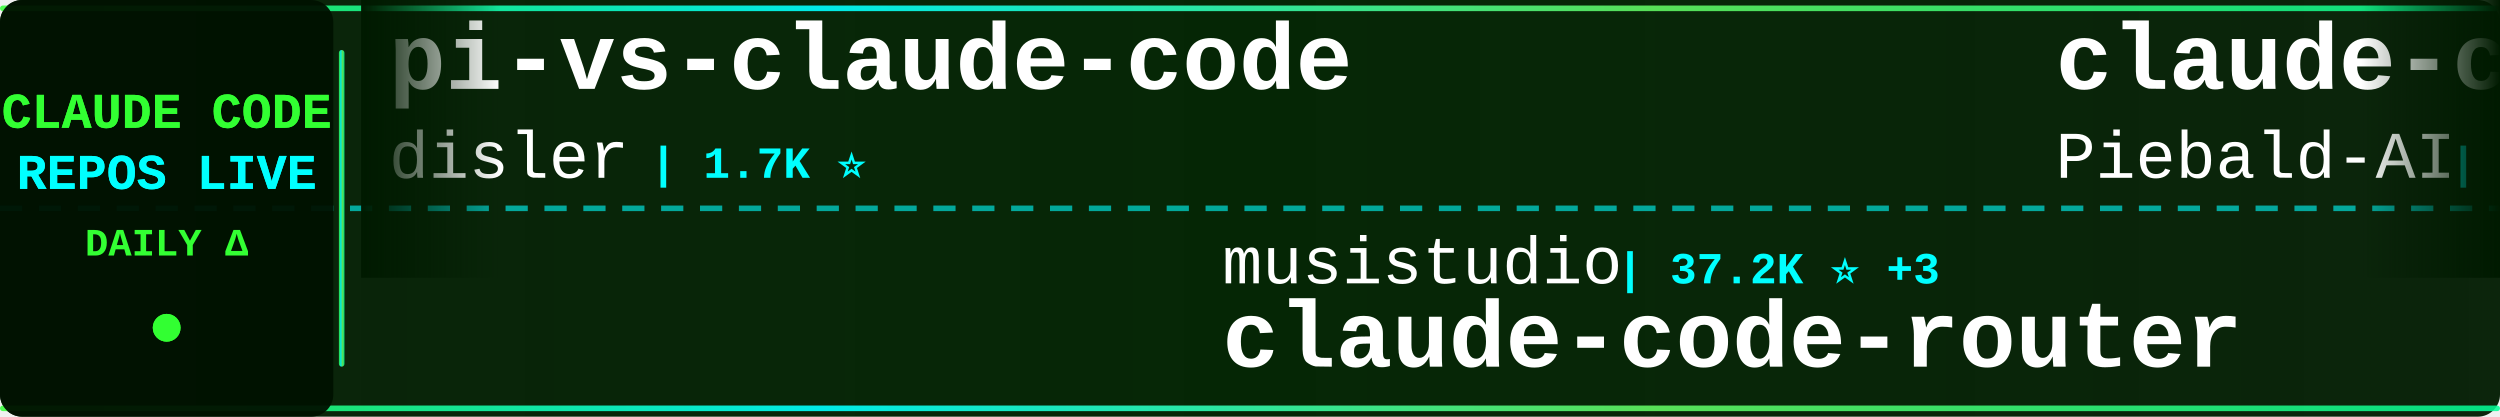
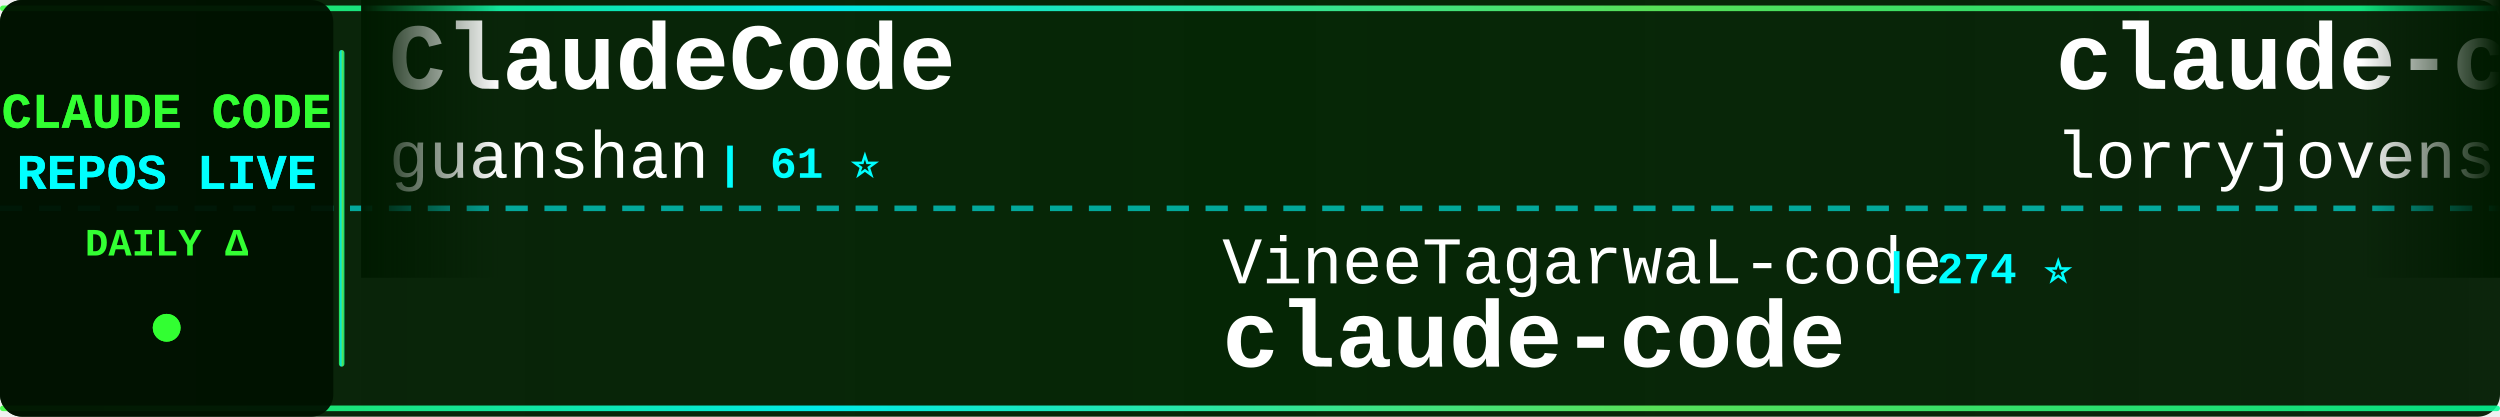
<svg xmlns="http://www.w3.org/2000/svg" width="900" height="150">
  <defs>
    <linearGradient id="tickerBg" x1="0%" y1="0%" x2="100%" y2="0%">
      <stop offset="0%" style="stop-color:#001a00;stop-opacity:0.95" />
      <stop offset="50%" style="stop-color:#002200;stop-opacity:0.98" />
      <stop offset="100%" style="stop-color:#001a00;stop-opacity:0.95" />
    </linearGradient>
    <linearGradient id="borderGrad" x1="0%" y1="0%" x2="100%" y2="0%">
      <stop offset="0%" style="stop-color:#33ff33;stop-opacity:0.85">
        <animate attributeName="stop-opacity" values="0.85;1;0.85" dur="2s" repeatCount="indefinite" />
      </stop>
      <stop offset="33%" style="stop-color:#00ffff;stop-opacity:0.9">
        <animate attributeName="stop-opacity" values="0.9;1;0.9" dur="2.2s" repeatCount="indefinite" />
      </stop>
      <stop offset="66%" style="stop-color:#66ff66;stop-opacity:0.85">
        <animate attributeName="stop-opacity" values="0.85;1;0.85" dur="1.8s" repeatCount="indefinite" />
      </stop>
      <stop offset="100%" style="stop-color:#00ff99;stop-opacity:0.85">
        <animate attributeName="stop-opacity" values="0.85;1;0.85" dur="2s" repeatCount="indefinite" />
      </stop>
    </linearGradient>
    <filter id="textGlow">
      <feGaussianBlur stdDeviation="0.1" result="coloredBlur" />
      <feMerge>
        <feMergeNode in="coloredBlur" />
        <feMergeNode in="SourceGraphic" />
      </feMerge>
    </filter>
    <filter id="metricGlow">
      <feGaussianBlur stdDeviation="0.2" result="coloredBlur" />
      <feMerge>
        <feMergeNode in="coloredBlur" />
        <feMergeNode in="SourceGraphic" />
      </feMerge>
    </filter>
    <linearGradient id="leftFade" x1="0%" y1="0%" x2="100%" y2="0%">
      <stop offset="0%" style="stop-color:#001a00;stop-opacity:1" />
      <stop offset="100%" style="stop-color:#001a00;stop-opacity:0" />
    </linearGradient>
    <linearGradient id="rightFade" x1="0%" y1="0%" x2="100%" y2="0%">
      <stop offset="0%" style="stop-color:#001a00;stop-opacity:0" />
      <stop offset="100%" style="stop-color:#001a00;stop-opacity:1" />
    </linearGradient>
  </defs>
  <rect width="900" height="150" fill="url(#tickerBg)" rx="8" />
  <rect x="0" y="2" width="900" height="2" fill="url(#borderGrad)" rx="1" />
  <rect x="0" y="146" width="900" height="2" fill="url(#borderGrad)" rx="1" />
  <line x1="0" y1="75" x2="900" y2="75" stroke="#00ffff" stroke-width="2" stroke-dasharray="8 6" opacity="0.6" />
  <rect x="0" y="0" width="120" height="150" fill="#001100" opacity="0.95" rx="8" />
  <text x="60" y="46" font-family="'Courier New', monospace" font-size="18" font-weight="bold" fill="#33ff33" text-anchor="middle" filter="url(#textGlow)">
    CLAUDE CODE
  </text>
  <text x="60" y="68" font-family="'Courier New', monospace" font-size="18" font-weight="bold" fill="#00ffff" text-anchor="middle" filter="url(#textGlow)">
    REPOS LIVE
  </text>
  <text x="60" y="92" font-family="'Courier New', monospace" font-size="14" font-weight="bold" fill="#33ff33" text-anchor="middle">
    DAILY Δ
  </text>
  <circle cx="60" cy="118" r="5" fill="#33ff33" filter="url(#metricGlow)">
    <animate attributeName="r" values="4;6;4" dur="1.5s" repeatCount="indefinite" />
    <animate attributeName="opacity" values="0.6;1;0.6" dur="1.5s" repeatCount="indefinite" />
  </circle>
  <rect x="122" y="18" width="2" height="114" fill="url(#borderGrad)" rx="1" />
  <clipPath id="tickerClip">
    <rect x="130" y="0" width="770" height="150" />
  </clipPath>
  <g clip-path="url(#tickerClip)">
    <g id="tickerItems">
      <animateTransform attributeName="transform" attributeType="XML" type="translate" from="0 0" to="-3000 0" dur="54s" repeatCount="indefinite" />
      <g transform="translate(0, 0)">
-         <text x="140" y="32" font-family="'Courier New', monospace" font-size="34" font-weight="bold" fill="#ffffff">pi-vs-claude-code</text>
-         <text x="140" y="64" font-family="'Courier New', monospace" font-size="24" font-weight="normal" fill="#ffffff" opacity="1.0">disler</text>
-         <text x="234" y="64" font-family="'Courier New', monospace" font-size="16" font-weight="bold" fill="#00ffff"> | 1.7K ⭐</text>
+         <text x="140" y="32" font-family="'Courier New', monospace" font-size="34" font-weight="bold" fill="#ffffff">ClaudeCode</text>
+         <text x="140" y="64" font-family="'Courier New', monospace" font-size="24" font-weight="normal" fill="#ffffff" opacity="1.0">guanshan</text>
+         <text x="258" y="64" font-family="'Courier New', monospace" font-size="16" font-weight="bold" fill="#00ffff"> | 61 ⭐</text>
      </g>
      <g transform="translate(300, 0)">
-         <text x="140" y="102" font-family="'Courier New', monospace" font-size="24" font-weight="normal" fill="#ffffff" opacity="1.0">musistudio</text>
-         <text x="282" y="102" font-family="'Courier New', monospace" font-size="16" font-weight="bold" fill="#00ffff"> | 37.2K ⭐ +3</text>
-         <text x="140" y="132" font-family="'Courier New', monospace" font-size="34" font-weight="bold" fill="#ffffff">claude-code-router</text>
+         <text x="140" y="102" font-family="'Courier New', monospace" font-size="24" font-weight="normal" fill="#ffffff" opacity="1.0">VineeTagarwaL-code</text>
+         <text x="378" y="102" font-family="'Courier New', monospace" font-size="16" font-weight="bold" fill="#00ffff"> | 274 ⭐</text>
+         <text x="140" y="132" font-family="'Courier New', monospace" font-size="34" font-weight="bold" fill="#ffffff">claude-code</text>
      </g>
      <g transform="translate(600, 0)">
-         <text x="140" y="32" font-family="'Courier New', monospace" font-size="34" font-weight="bold" fill="#ffffff">claude-code-system-promp...</text>
-         <text x="140" y="64" font-family="'Courier New', monospace" font-size="24" font-weight="normal" fill="#ffffff" opacity="1.0">Piebald-AI</text>
-         <text x="282" y="64" font-family="'Courier New', monospace" font-size="16" font-weight="bold" fill="#00ffff"> | 12.6K ⭐ +1</text>
+         <text x="140" y="32" font-family="'Courier New', monospace" font-size="34" font-weight="bold" fill="#ffffff">claude-code-rust</text>
+         <text x="140" y="64" font-family="'Courier New', monospace" font-size="24" font-weight="normal" fill="#ffffff" opacity="1.0">lorryjovens-hub</text>
+         <text x="342" y="64" font-family="'Courier New', monospace" font-size="16" font-weight="bold" fill="#00ffff"> | 1.7K ⭐</text>
      </g>
      <g transform="translate(900, 0)">
-         <text x="140" y="102" font-family="'Courier New', monospace" font-size="24" font-weight="normal" fill="#ffffff" opacity="1.0">edmund-io</text>
-         <text x="270" y="102" font-family="'Courier New', monospace" font-size="16" font-weight="bold" fill="#00ffff"> | 1.5K ⭐</text>
-         <text x="140" y="132" font-family="'Courier New', monospace" font-size="34" font-weight="bold" fill="#ffffff">edmunds-claude-code</text>
+         <text x="140" y="102" font-family="'Courier New', monospace" font-size="24" font-weight="normal" fill="#ffffff" opacity="1.0">Onewon</text>
+         <text x="234" y="102" font-family="'Courier New', monospace" font-size="16" font-weight="bold" fill="#00ffff"> | 181 ⭐</text>
+         <text x="140" y="132" font-family="'Courier New', monospace" font-size="34" font-weight="bold" fill="#ffffff">claude-code</text>
      </g>
      <g transform="translate(1200, 0)">
-         <text x="140" y="32" font-family="'Courier New', monospace" font-size="34" font-weight="bold" fill="#ffffff">Auto-claude-code-researc...</text>
-         <text x="140" y="64" font-family="'Courier New', monospace" font-size="24" font-weight="normal" fill="#ffffff" opacity="1.0">wanshuiyin</text>
-         <text x="282" y="64" font-family="'Courier New', monospace" font-size="16" font-weight="bold" fill="#00ffff"> | 16.0K ⭐ +6</text>
+         <text x="140" y="32" font-family="'Courier New', monospace" font-size="34" font-weight="bold" fill="#ffffff">claude-code-guide</text>
+         <text x="140" y="64" font-family="'Courier New', monospace" font-size="24" font-weight="normal" fill="#ffffff" opacity="1.0">Cranot</text>
+         <text x="234" y="64" font-family="'Courier New', monospace" font-size="16" font-weight="bold" fill="#00ffff"> | 2.9K ⭐</text>
      </g>
      <g transform="translate(1500, 0)">
-         <text x="140" y="102" font-family="'Courier New', monospace" font-size="24" font-weight="normal" fill="#ffffff" opacity="1.0">alex000kim</text>
-         <text x="282" y="102" font-family="'Courier New', monospace" font-size="16" font-weight="bold" fill="#00ffff"> | 234 ⭐</text>
+         <text x="140" y="102" font-family="'Courier New', monospace" font-size="24" font-weight="normal" fill="#ffffff" opacity="1.0">kodu-ai</text>
+         <text x="246" y="102" font-family="'Courier New', monospace" font-size="16" font-weight="bold" fill="#00ffff"> | 5.2K ⭐</text>
+         <text x="140" y="132" font-family="'Courier New', monospace" font-size="34" font-weight="bold" fill="#ffffff">claude-coder</text>
+       </g>
+       <g transform="translate(1800, 0)">
+         <text x="140" y="32" font-family="'Courier New', monospace" font-size="34" font-weight="bold" fill="#ffffff">claude-code-action</text>
+         <text x="140" y="64" font-family="'Courier New', monospace" font-size="24" font-weight="normal" fill="#ffffff" opacity="1.0">anthropics</text>
+         <text x="282" y="64" font-family="'Courier New', monospace" font-size="16" font-weight="bold" fill="#00ffff"> | 8.9K ⭐ -1</text>
+       </g>
+       <g transform="translate(2100, 0)">
+         <text x="140" y="102" font-family="'Courier New', monospace" font-size="24" font-weight="normal" fill="#ffffff" opacity="1.0">Tinkeringg-Lab</text>
+         <text x="330" y="102" font-family="'Courier New', monospace" font-size="16" font-weight="bold" fill="#00ffff"> | 211 ⭐</text>
        <text x="140" y="132" font-family="'Courier New', monospace" font-size="34" font-weight="bold" fill="#ffffff">claude-code</text>
      </g>
-       <g transform="translate(1800, 0)">
-         <text x="140" y="32" font-family="'Courier New', monospace" font-size="34" font-weight="bold" fill="#ffffff">awesome-claude-code-suba...</text>
-         <text x="140" y="64" font-family="'Courier New', monospace" font-size="24" font-weight="normal" fill="#ffffff" opacity="1.0">VoltAgent</text>
-         <text x="270" y="64" font-family="'Courier New', monospace" font-size="16" font-weight="bold" fill="#00ffff"> | 25.0K ⭐ +4</text>
-       </g>
-       <g transform="translate(2100, 0)">
-         <text x="140" y="102" font-family="'Courier New', monospace" font-size="24" font-weight="normal" fill="#ffffff" opacity="1.0">krusemediallc</text>
-         <text x="318" y="102" font-family="'Courier New', monospace" font-size="16" font-weight="bold" fill="#00ffff"> | 1.5K ⭐ +1</text>
-         <text x="140" y="132" font-family="'Courier New', monospace" font-size="34" font-weight="bold" fill="#ffffff">arcads-claude-code</text>
-       </g>
      <g transform="translate(2400, 0)">
-         <text x="140" y="32" font-family="'Courier New', monospace" font-size="34" font-weight="bold" fill="#ffffff">claude-code</text>
-         <text x="140" y="64" font-family="'Courier New', monospace" font-size="24" font-weight="normal" fill="#ffffff" opacity="1.0">mehmoodosman</text>
-         <text x="306" y="64" font-family="'Courier New', monospace" font-size="16" font-weight="bold" fill="#00ffff"> | 174 ⭐</text>
+         <text x="140" y="32" font-family="'Courier New', monospace" font-size="34" font-weight="bold" fill="#ffffff">claude-code-book</text>
+         <text x="140" y="64" font-family="'Courier New', monospace" font-size="24" font-weight="normal" fill="#ffffff" opacity="1.0">lintsinghua</text>
+         <text x="294" y="64" font-family="'Courier New', monospace" font-size="16" font-weight="bold" fill="#00ffff"> | 4.2K ⭐</text>
      </g>
      <g transform="translate(2700, 0)">
-         <text x="140" y="102" font-family="'Courier New', monospace" font-size="24" font-weight="normal" fill="#ffffff" opacity="1.0">777genius</text>
-         <text x="270" y="102" font-family="'Courier New', monospace" font-size="16" font-weight="bold" fill="#00ffff"> | 931 ⭐</text>
-         <text x="140" y="132" font-family="'Courier New', monospace" font-size="34" font-weight="bold" fill="#ffffff">claude-code-source-code</text>
+         <text x="140" y="102" font-family="'Courier New', monospace" font-size="24" font-weight="normal" fill="#ffffff" opacity="1.0">claude-code-best</text>
+         <text x="354" y="102" font-family="'Courier New', monospace" font-size="16" font-weight="bold" fill="#00ffff"> | 22.5K ⭐ +3</text>
+         <text x="140" y="132" font-family="'Courier New', monospace" font-size="34" font-weight="bold" fill="#ffffff">claude-code</text>
      </g>
      <g transform="translate(3000, 0)">
-         <text x="140" y="32" font-family="'Courier New', monospace" font-size="34" font-weight="bold" fill="#ffffff">pi-vs-claude-code</text>
-         <text x="140" y="64" font-family="'Courier New', monospace" font-size="24" font-weight="normal" fill="#ffffff" opacity="1.0">disler</text>
-         <text x="234" y="64" font-family="'Courier New', monospace" font-size="16" font-weight="bold" fill="#00ffff"> | 1.7K ⭐</text>
+         <text x="140" y="32" font-family="'Courier New', monospace" font-size="34" font-weight="bold" fill="#ffffff">ClaudeCode</text>
+         <text x="140" y="64" font-family="'Courier New', monospace" font-size="24" font-weight="normal" fill="#ffffff" opacity="1.0">guanshan</text>
+         <text x="258" y="64" font-family="'Courier New', monospace" font-size="16" font-weight="bold" fill="#00ffff"> | 61 ⭐</text>
      </g>
      <g transform="translate(3300, 0)">
-         <text x="140" y="102" font-family="'Courier New', monospace" font-size="24" font-weight="normal" fill="#ffffff" opacity="1.0">musistudio</text>
-         <text x="282" y="102" font-family="'Courier New', monospace" font-size="16" font-weight="bold" fill="#00ffff"> | 37.2K ⭐ +3</text>
-         <text x="140" y="132" font-family="'Courier New', monospace" font-size="34" font-weight="bold" fill="#ffffff">claude-code-router</text>
+         <text x="140" y="102" font-family="'Courier New', monospace" font-size="24" font-weight="normal" fill="#ffffff" opacity="1.0">VineeTagarwaL-code</text>
+         <text x="378" y="102" font-family="'Courier New', monospace" font-size="16" font-weight="bold" fill="#00ffff"> | 274 ⭐</text>
+         <text x="140" y="132" font-family="'Courier New', monospace" font-size="34" font-weight="bold" fill="#ffffff">claude-code</text>
      </g>
      <g transform="translate(3600, 0)">
-         <text x="140" y="32" font-family="'Courier New', monospace" font-size="34" font-weight="bold" fill="#ffffff">claude-code-system-promp...</text>
-         <text x="140" y="64" font-family="'Courier New', monospace" font-size="24" font-weight="normal" fill="#ffffff" opacity="1.0">Piebald-AI</text>
-         <text x="282" y="64" font-family="'Courier New', monospace" font-size="16" font-weight="bold" fill="#00ffff"> | 12.6K ⭐ +1</text>
+         <text x="140" y="32" font-family="'Courier New', monospace" font-size="34" font-weight="bold" fill="#ffffff">claude-code-rust</text>
+         <text x="140" y="64" font-family="'Courier New', monospace" font-size="24" font-weight="normal" fill="#ffffff" opacity="1.0">lorryjovens-hub</text>
+         <text x="342" y="64" font-family="'Courier New', monospace" font-size="16" font-weight="bold" fill="#00ffff"> | 1.7K ⭐</text>
      </g>
      <g transform="translate(3900, 0)">
-         <text x="140" y="102" font-family="'Courier New', monospace" font-size="24" font-weight="normal" fill="#ffffff" opacity="1.0">edmund-io</text>
-         <text x="270" y="102" font-family="'Courier New', monospace" font-size="16" font-weight="bold" fill="#00ffff"> | 1.5K ⭐</text>
-         <text x="140" y="132" font-family="'Courier New', monospace" font-size="34" font-weight="bold" fill="#ffffff">edmunds-claude-code</text>
+         <text x="140" y="102" font-family="'Courier New', monospace" font-size="24" font-weight="normal" fill="#ffffff" opacity="1.0">Onewon</text>
+         <text x="234" y="102" font-family="'Courier New', monospace" font-size="16" font-weight="bold" fill="#00ffff"> | 181 ⭐</text>
+         <text x="140" y="132" font-family="'Courier New', monospace" font-size="34" font-weight="bold" fill="#ffffff">claude-code</text>
      </g>
    </g>
  </g>
  <rect x="130" y="0" width="50" height="100" fill="url(#leftFade)" />
  <rect x="850" y="0" width="50" height="100" fill="url(#rightFade)" />
</svg>
